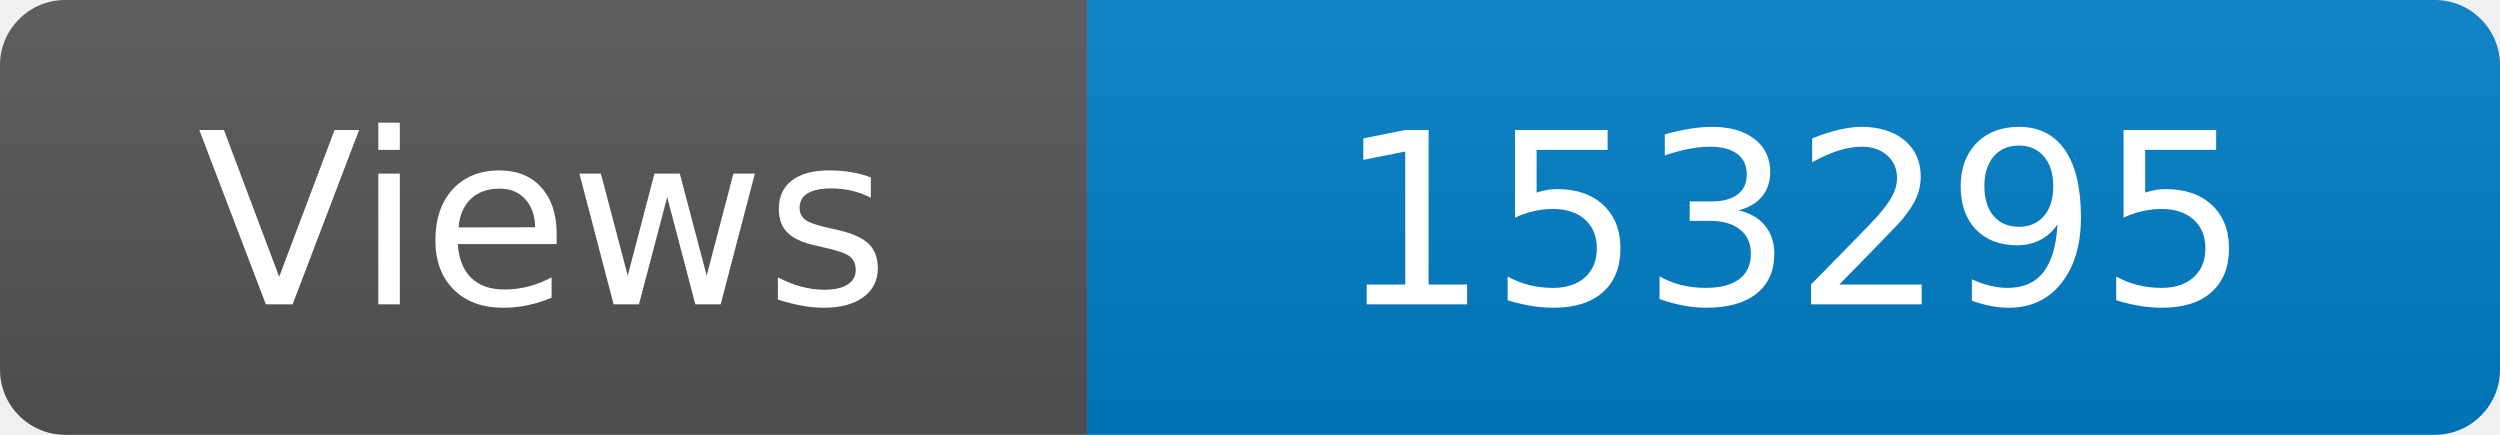
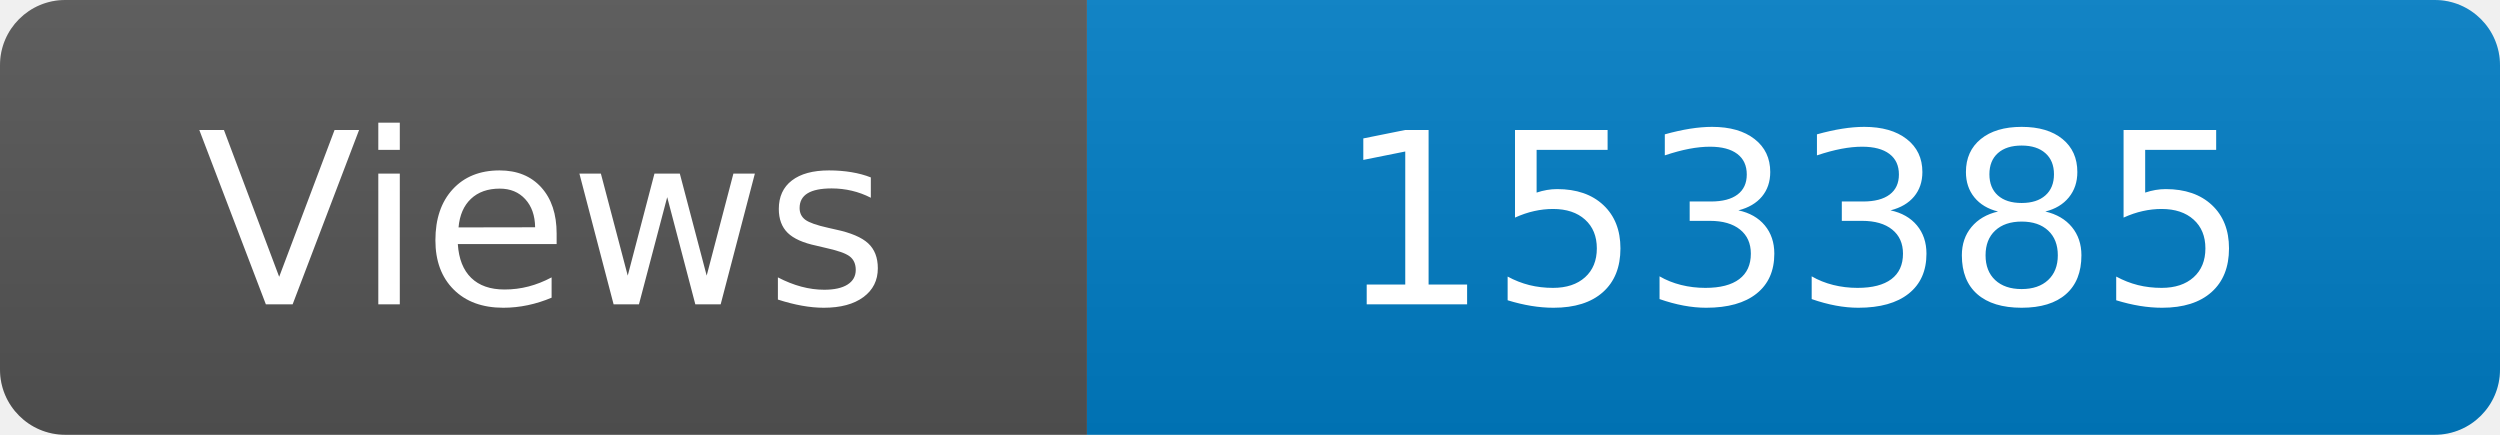
<svg xmlns="http://www.w3.org/2000/svg" width="115" height="20" role="img" aria-label="Maintained?: yes">
  <linearGradient id="s" x2="0" y2="100%">
    <stop offset="0" stop-color="#bbb" stop-opacity=".1" />
    <stop offset="1" stop-opacity=".1" />
  </linearGradient>
  <clipPath id="r">
    <rect width="115" height="20" rx="3" fill="#fff" />
  </clipPath>
  <g clip-path="url(#r)">
    <rect width="50" height="20" fill="#555" />
    <rect x="50" width="160" height="20" fill="#007ec6" />
    <rect width="115" height="20" fill="url(#s)" />
  </g>
  <g fill="#fff" text-anchor="middle" font-family="Verdana,Geneva,DejaVu Sans,sans-serif" font-size="110">
    <text x="250" y="140" transform="scale(.1)" fill="#fff">Views</text>
-     <text x="825" y="140" transform="scale(.1)" fill="#fff">153295</text>
+     <text x="825" y="140" transform="scale(.1)" fill="#fff">153385</text>
  </g>
</svg>
